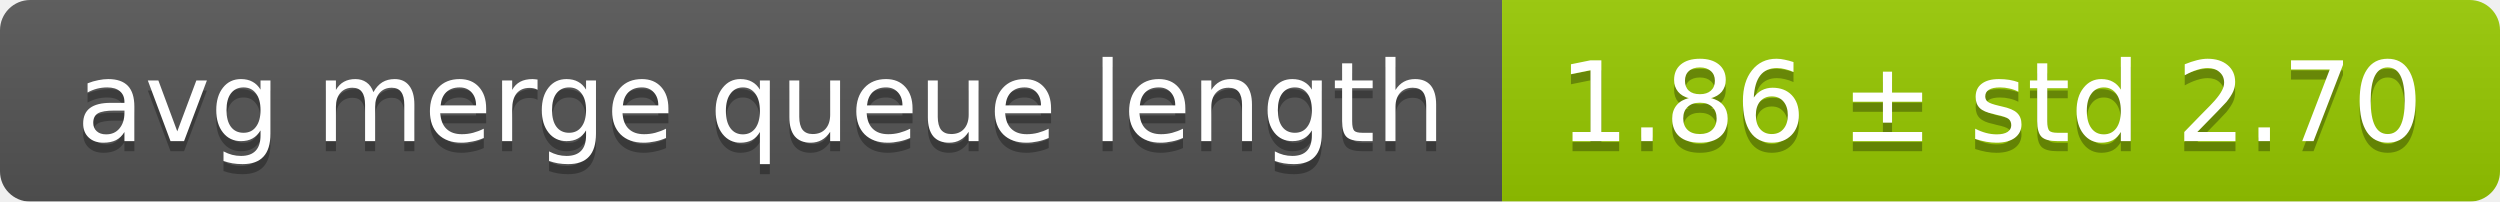
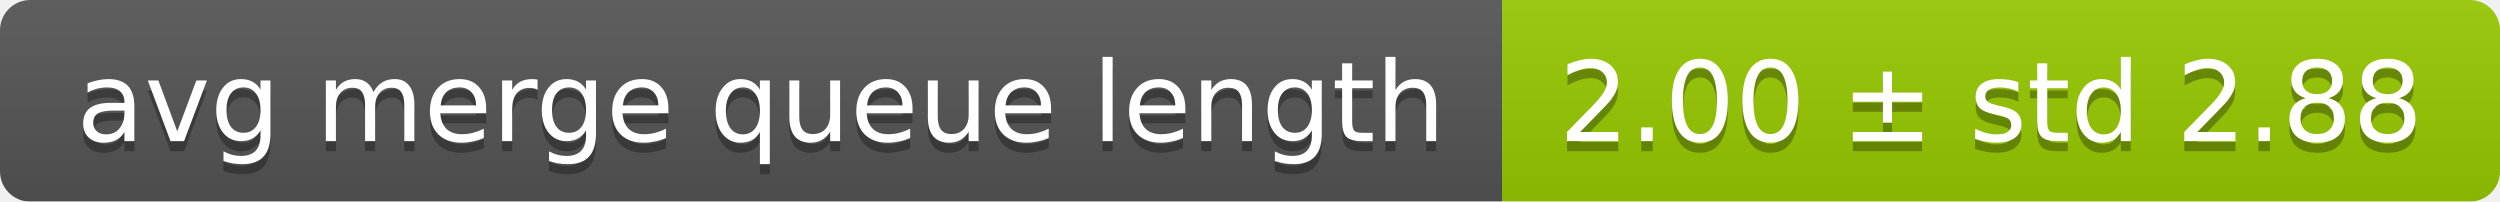
<svg xmlns="http://www.w3.org/2000/svg" width="248" height="20">
  <linearGradient id="smooth" x2="0" y2="100%">
    <stop offset="0" stop-color="#bbb" stop-opacity=".1" />
    <stop offset="1" stop-opacity=".1" />
  </linearGradient>
  <mask id="round">
    <rect width="248" height="20" rx="3" fill="#fff" />
  </mask>
  <g mask="url(#round)">
    <rect width="149" height="20" fill="#555" />
    <rect x="149" width="99" height="20" fill="#97ca00" />
    <rect width="248" height="20" fill="url(#smooth)" />
  </g>
  <g fill="#fff" text-anchor="middle" font-family="DejaVu Sans,Verdana,Geneva,sans-serif" font-size="11">
    <text x="75.5" y="15" fill="#010101" fill-opacity=".3">avg merge queue length</text>
    <text x="75.5" y="14">avg merge queue length</text>
-     <text x="197.5" y="15" fill="#010101" fill-opacity=".3">1.86 ± std 2.70</text>
-     <text x="197.5" y="14">1.86 ± std 2.70</text>
+     <text x="197.5" y="15" fill="#010101" fill-opacity=".3">2.00 ± std 2.88</text>
+     <text x="197.5" y="14">2.00 ± std 2.88</text>
  </g>
</svg>
